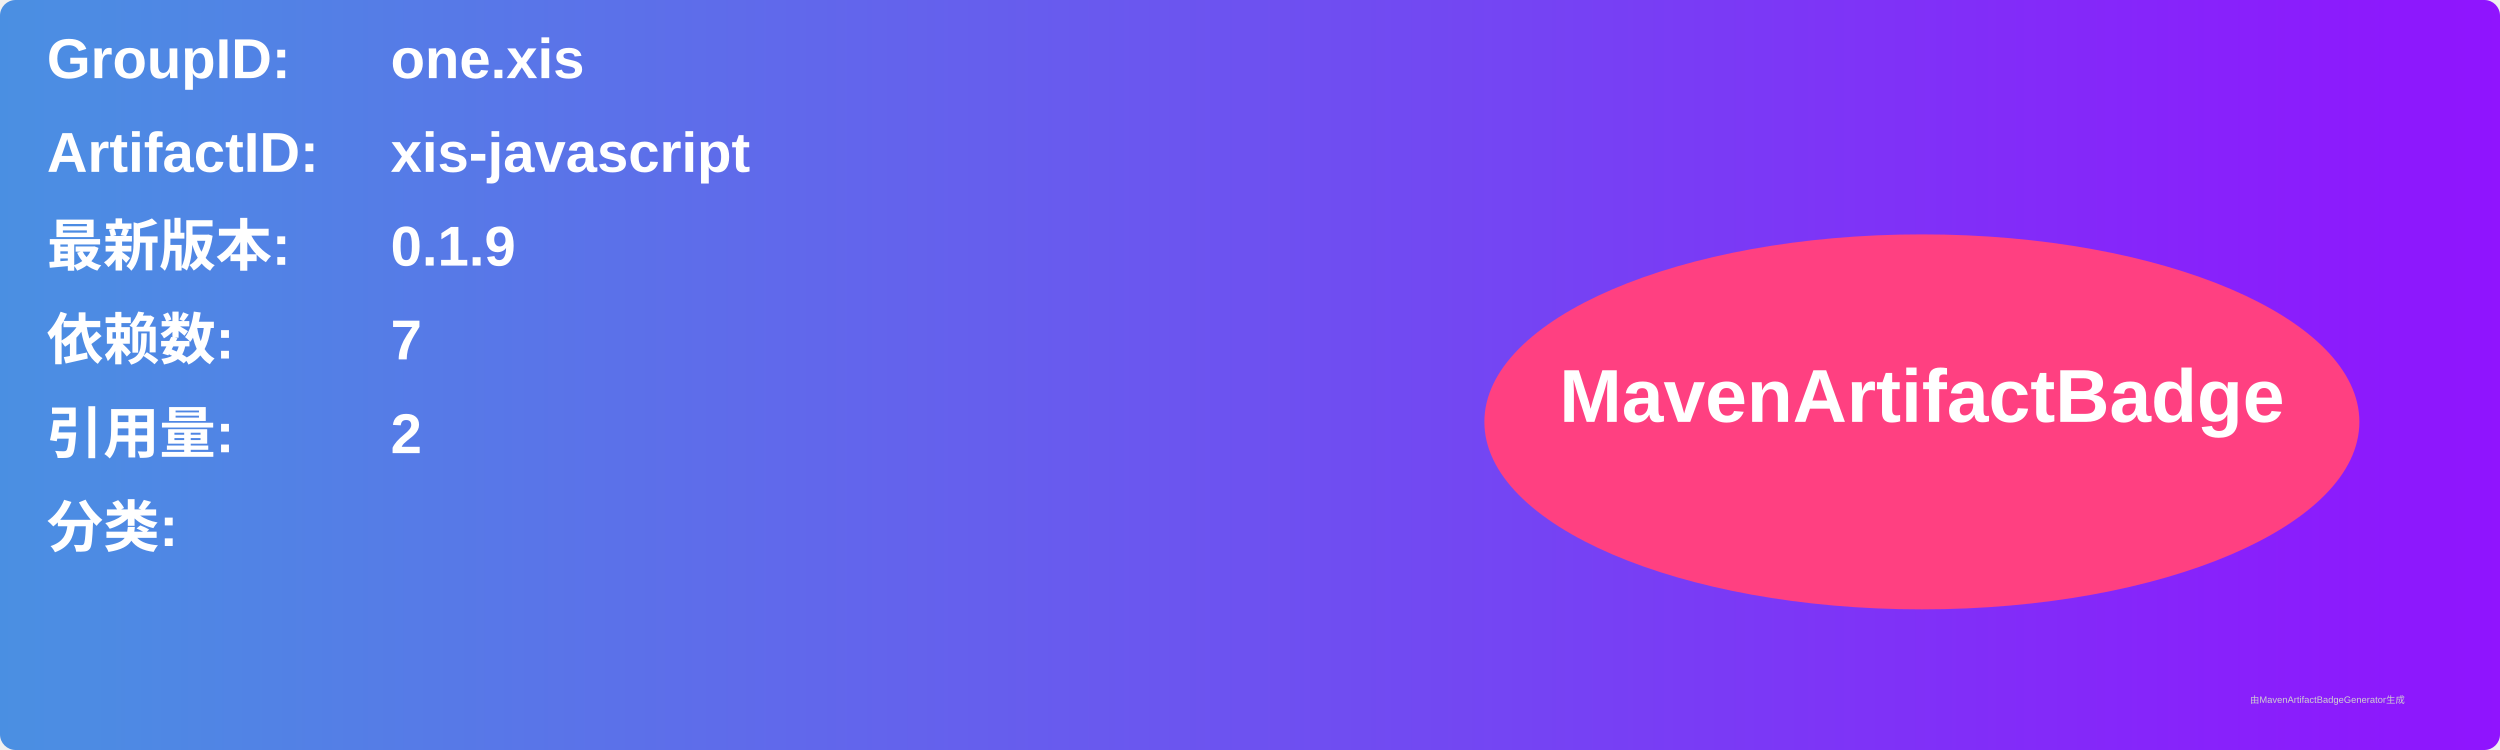
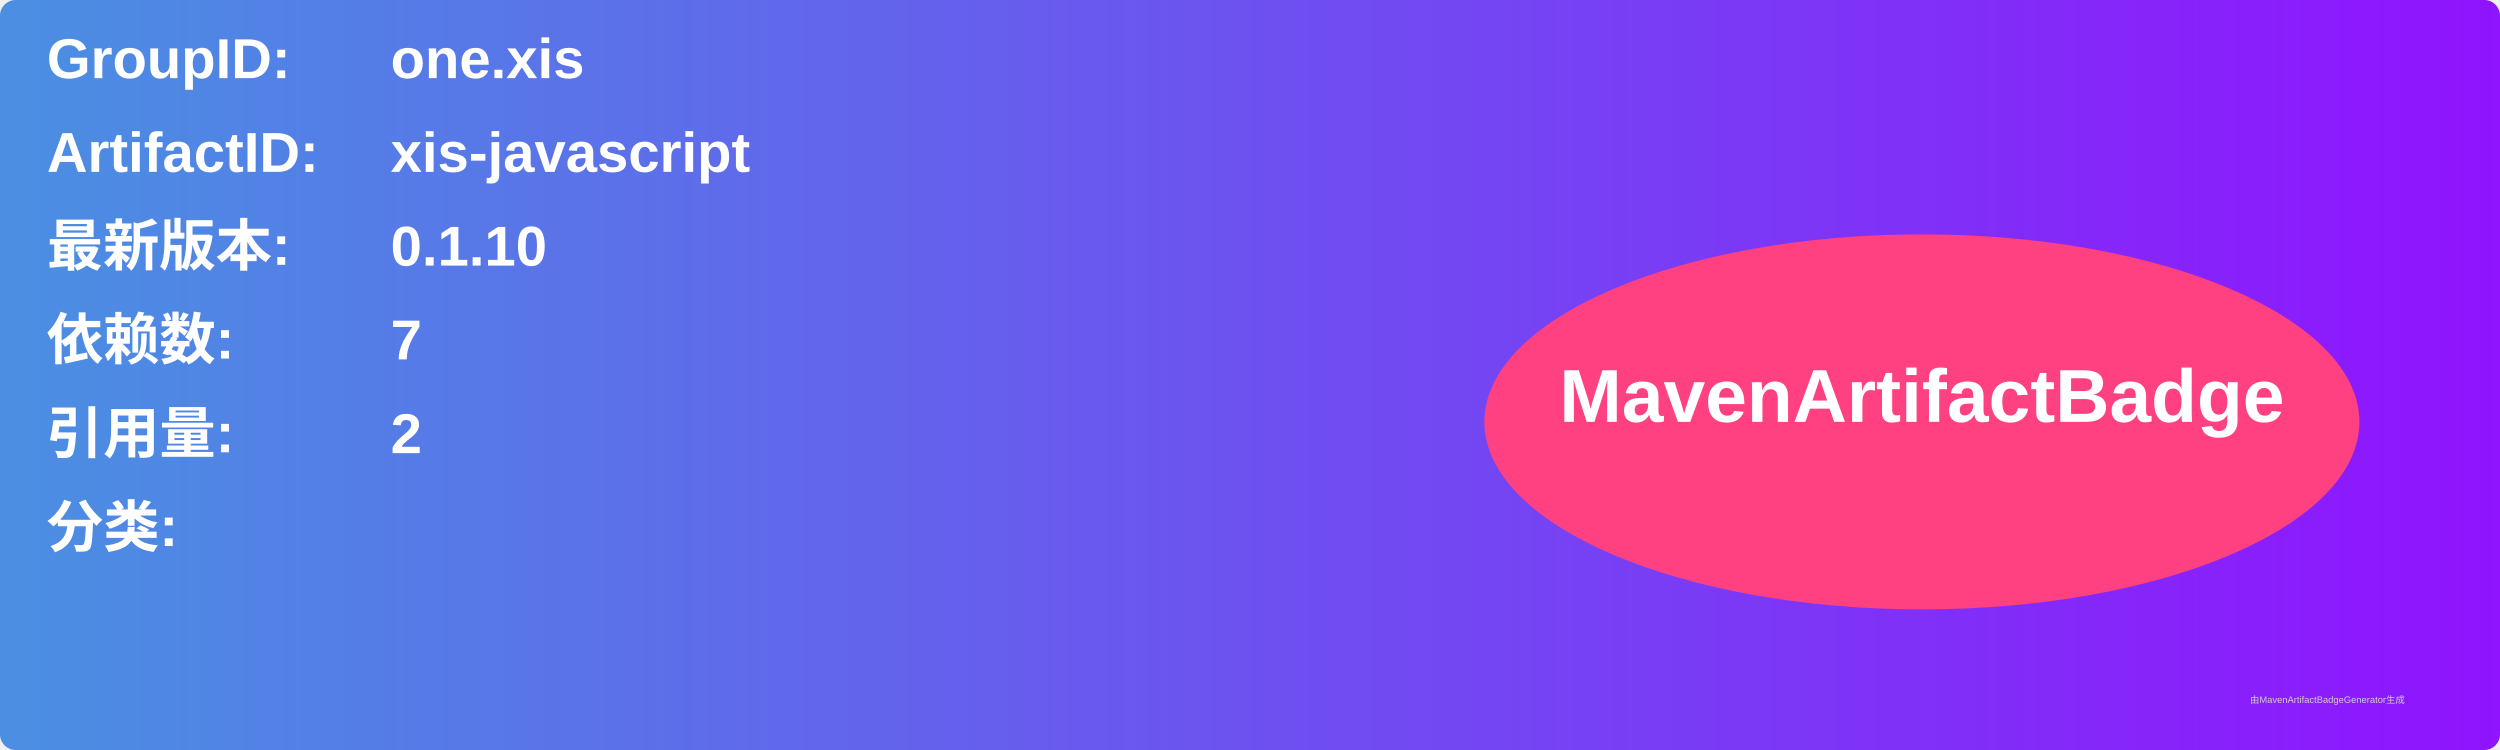
<svg xmlns="http://www.w3.org/2000/svg" width="800" height="240" viewBox="0 0 800 240">
  <linearGradient id="grad" x1="0%" y1="0%" x2="100%" y2="0%">
    <stop offset="0%" stop-color="#4a90e2" />
    <stop offset="100%" stop-color="#9013fe" />
  </linearGradient>
  <rect width="100%" height="100%" rx="5" ry="5" fill="url(#grad)" />
  <g transform="translate(15, 15)">
    <text x="0" y="10" font-family="Arial" font-size="18" fill="white" font-weight="bold" width="260">GroupID:</text>
    <text x="110" y="10" font-family="Arial" font-size="18" fill="white" font-weight="bold" width="460">one.xis</text>
    <text x="0" y="40" font-family="Arial" font-size="18" fill="white" font-weight="bold" width="260">ArtifactID:</text>
    <text x="110" y="40" font-family="Arial" font-size="18" fill="white" font-weight="bold" width="460">xis-javascript</text>
    <text x="0" y="70" font-family="Arial" font-size="18" fill="white" font-weight="bold">最新版本:</text>
    <text x="110" y="70" font-family="Arial" font-size="18" fill="white" font-weight="bold">
-       <tspan font-weight="bold">0.1.9</tspan>
+       <tspan font-weight="bold">0.1.10</tspan>
    </text>
    <text x="0" y="100" font-family="Arial" font-size="18" fill="white" font-weight="bold">依赖数: </text>
    <text x="110" y="100" font-family="Arial" font-size="18" fill="white">
      <tspan font-weight="bold">7</tspan>
    </text>
    <text x="0" y="130" font-family="Arial" font-size="18" fill="white" font-weight="bold">引用量: </text>
    <text x="110" y="130" font-family="Arial" font-size="18" fill="white">
      <tspan font-weight="bold">2</tspan>
    </text>
    <text x="0" y="160" font-family="Arial" font-size="18" fill="white" font-weight="bold">分类:</text>
    <text x="10" y="190" font-family="Arial" font-size="10" fill="white">
      <tspan font-weight="bold" />
    </text>
    <ellipse cx="600" cy="120" rx="140" ry="60" fill="#ff4081" />
    <text x="600" y="120" text-anchor="middle" font-family="Arial" font-size="24" fill="white" font-weight="bold">MavenArtifactBadge</text>
  </g>
  <text x="720" y="225" font-family="Arial" font-size="3" fill="#d0d0d0">由MavenArtifactBadgeGenerator生成</text>
</svg>
